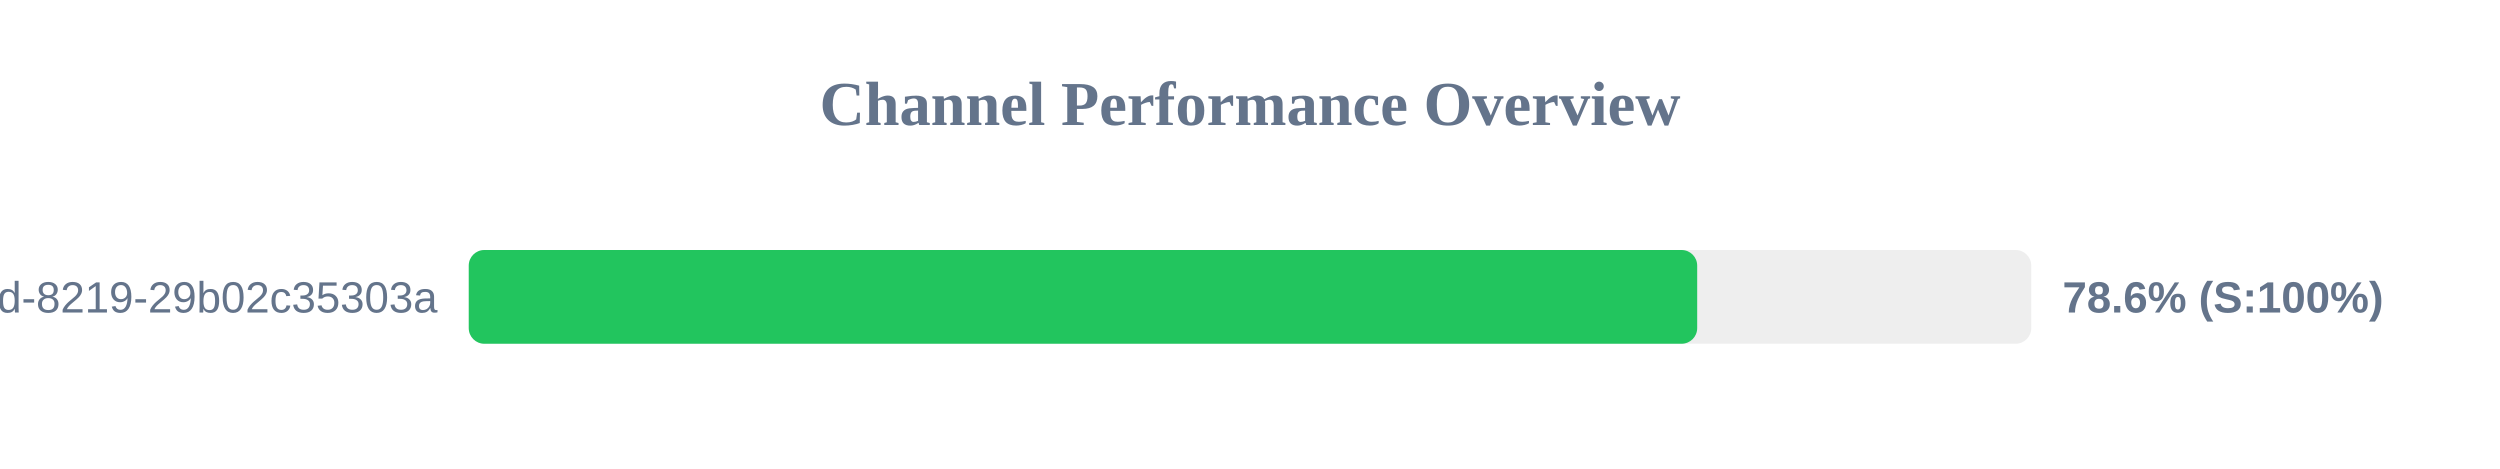
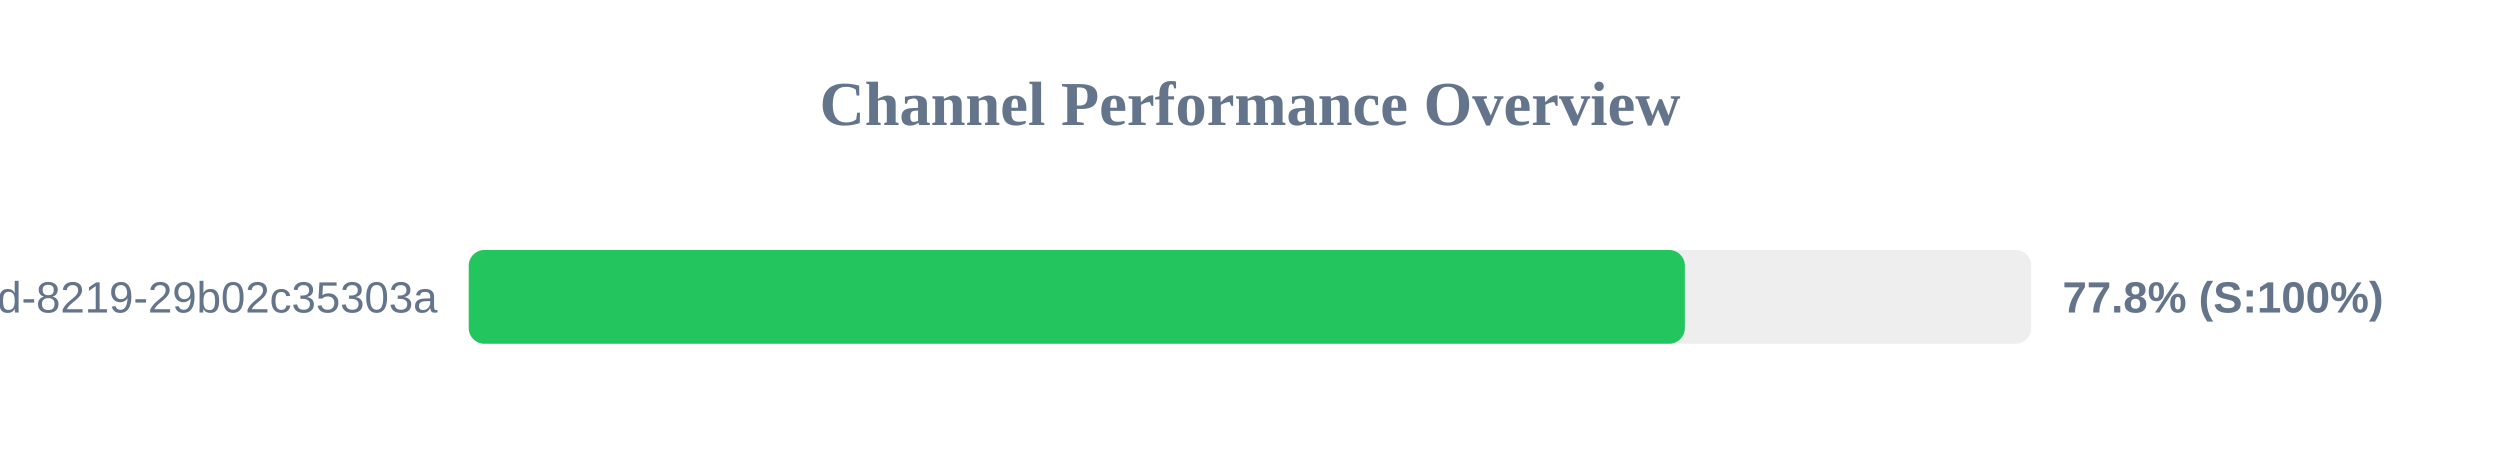
<svg xmlns="http://www.w3.org/2000/svg" width="800" height="150" version="1.1">
  <style>
        .row { font: 14px Arial; fill: #64748b; }
        .score { font: bold 14px Arial; fill: #64748b; }
    </style>
  <text x="400" y="40" text-anchor="middle" font-size="20px" font-weight="bold" fill="#64748b">Channel Performance Overview</text>
  <rect x="150" y="80" width="500" height="30" fill="#eee" rx="5" />
-   <rect x="150" y="80" width="393.1" height="30" fill="#22c55e" rx="5" />
+   <rect x="150" y="80" width="389.15" height="30" fill="#22c55e" rx="5" />
  <text x="140" y="100" text-anchor="end" class="row">?uuid=5eaa121d-4362-444d-8219-29b02c35303a</text>
-   <text x="660" y="100" text-anchor="start" class="score">78.6% (S:100%)</text>
+   <text x="660" y="100" text-anchor="start" class="score">77.8% (S:100%)</text>
</svg>
